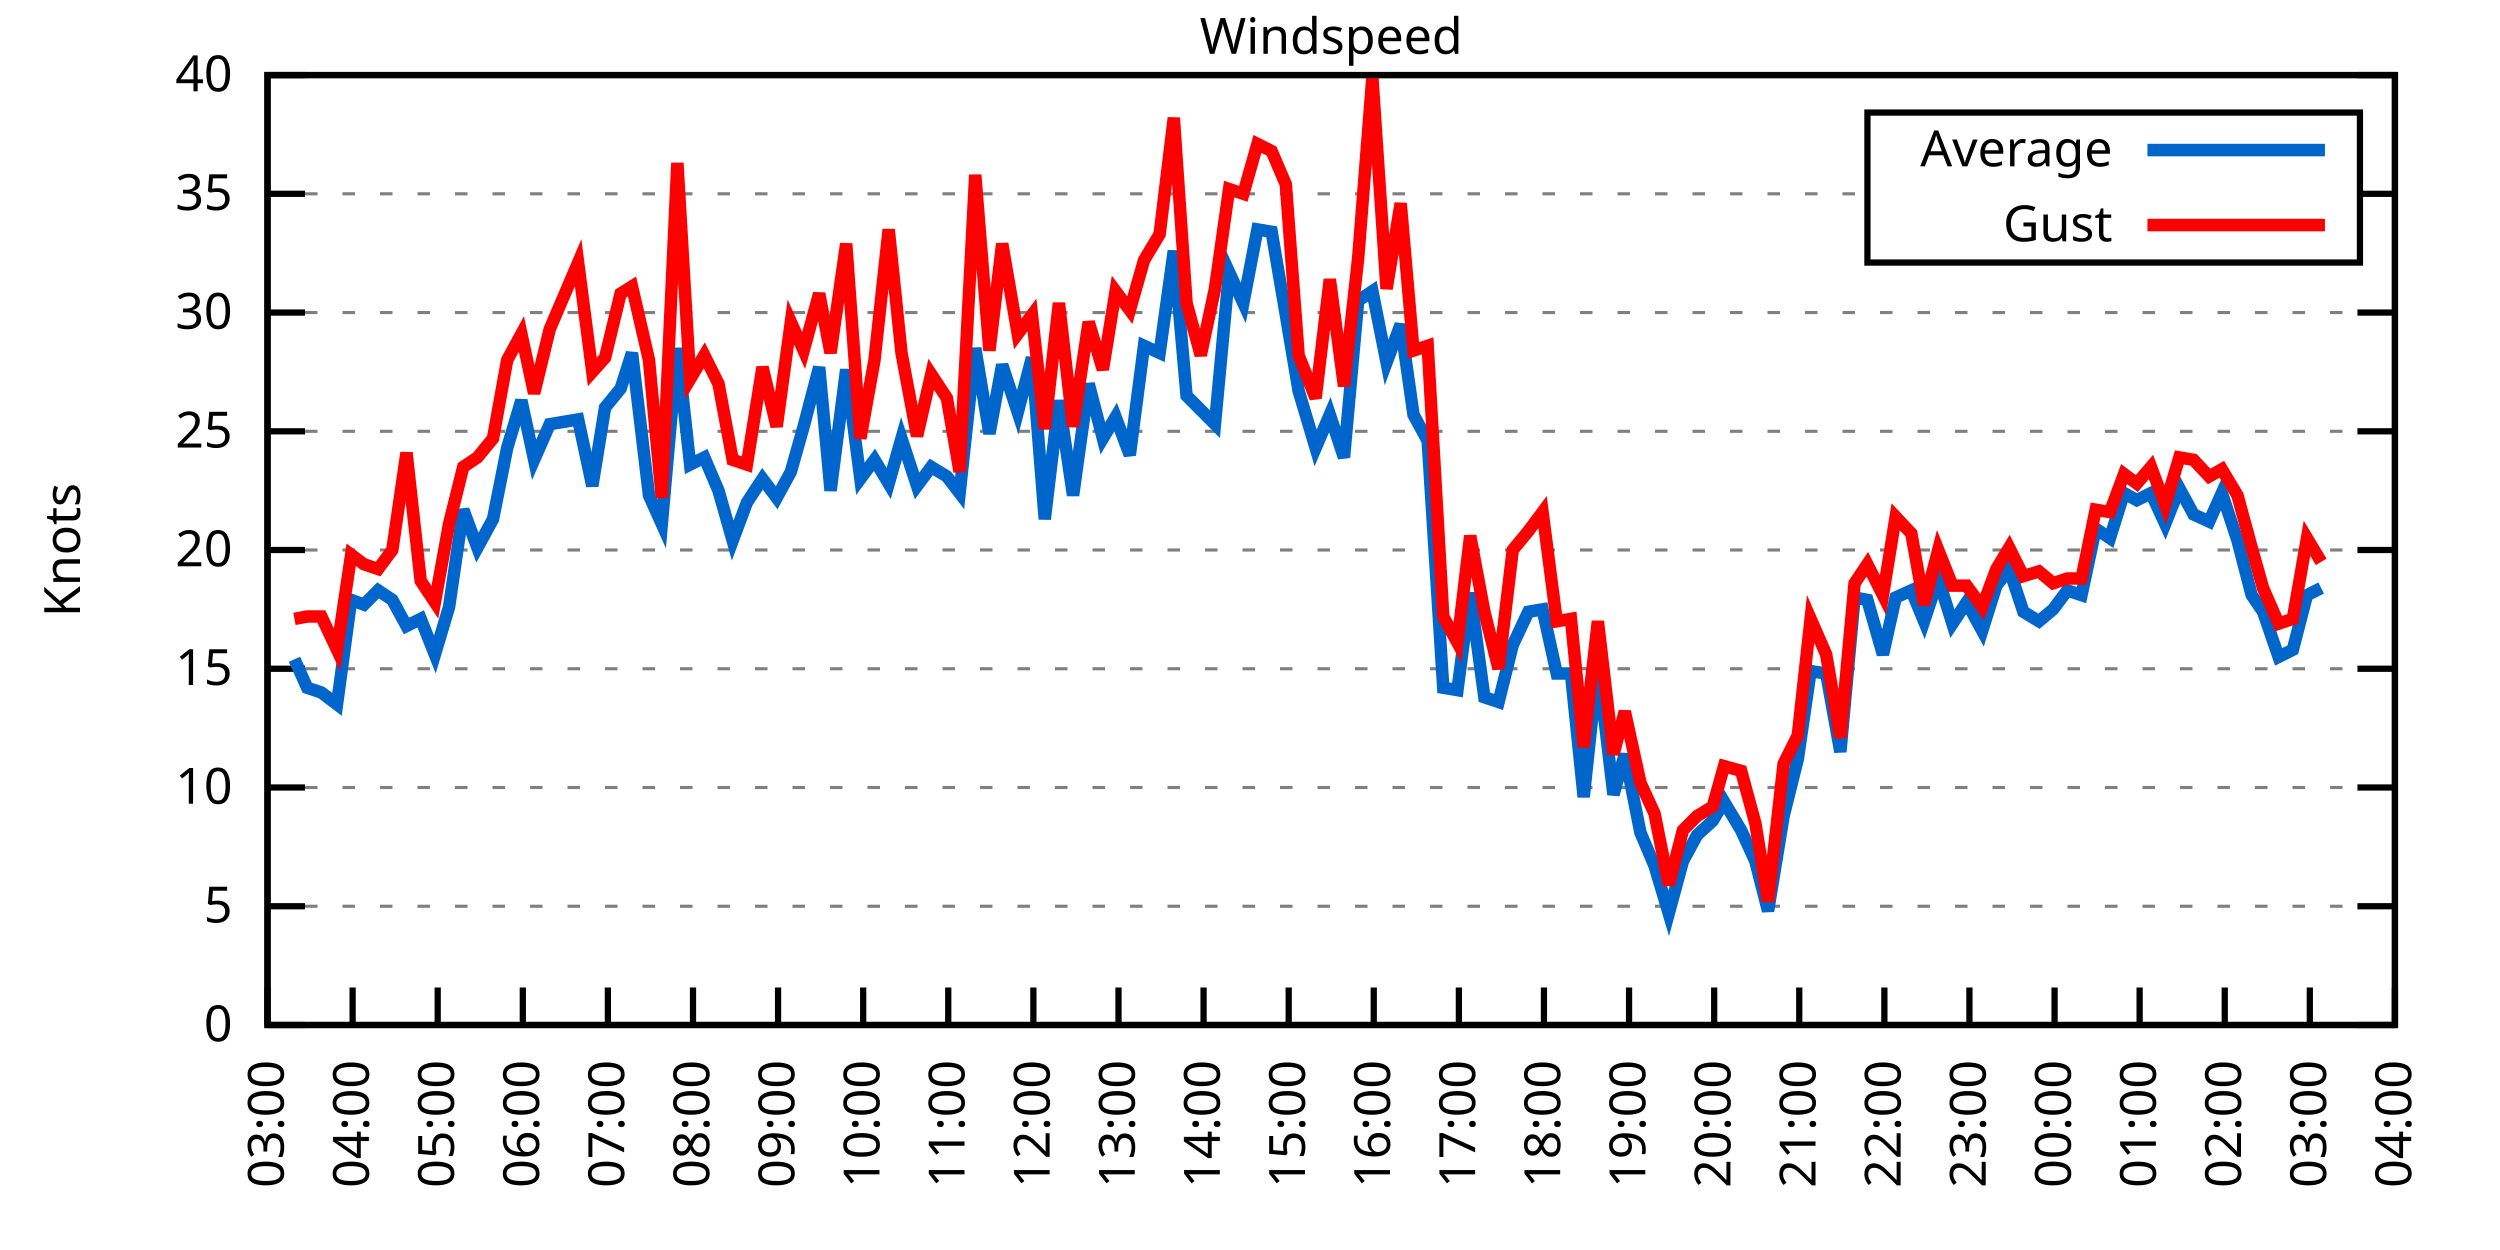
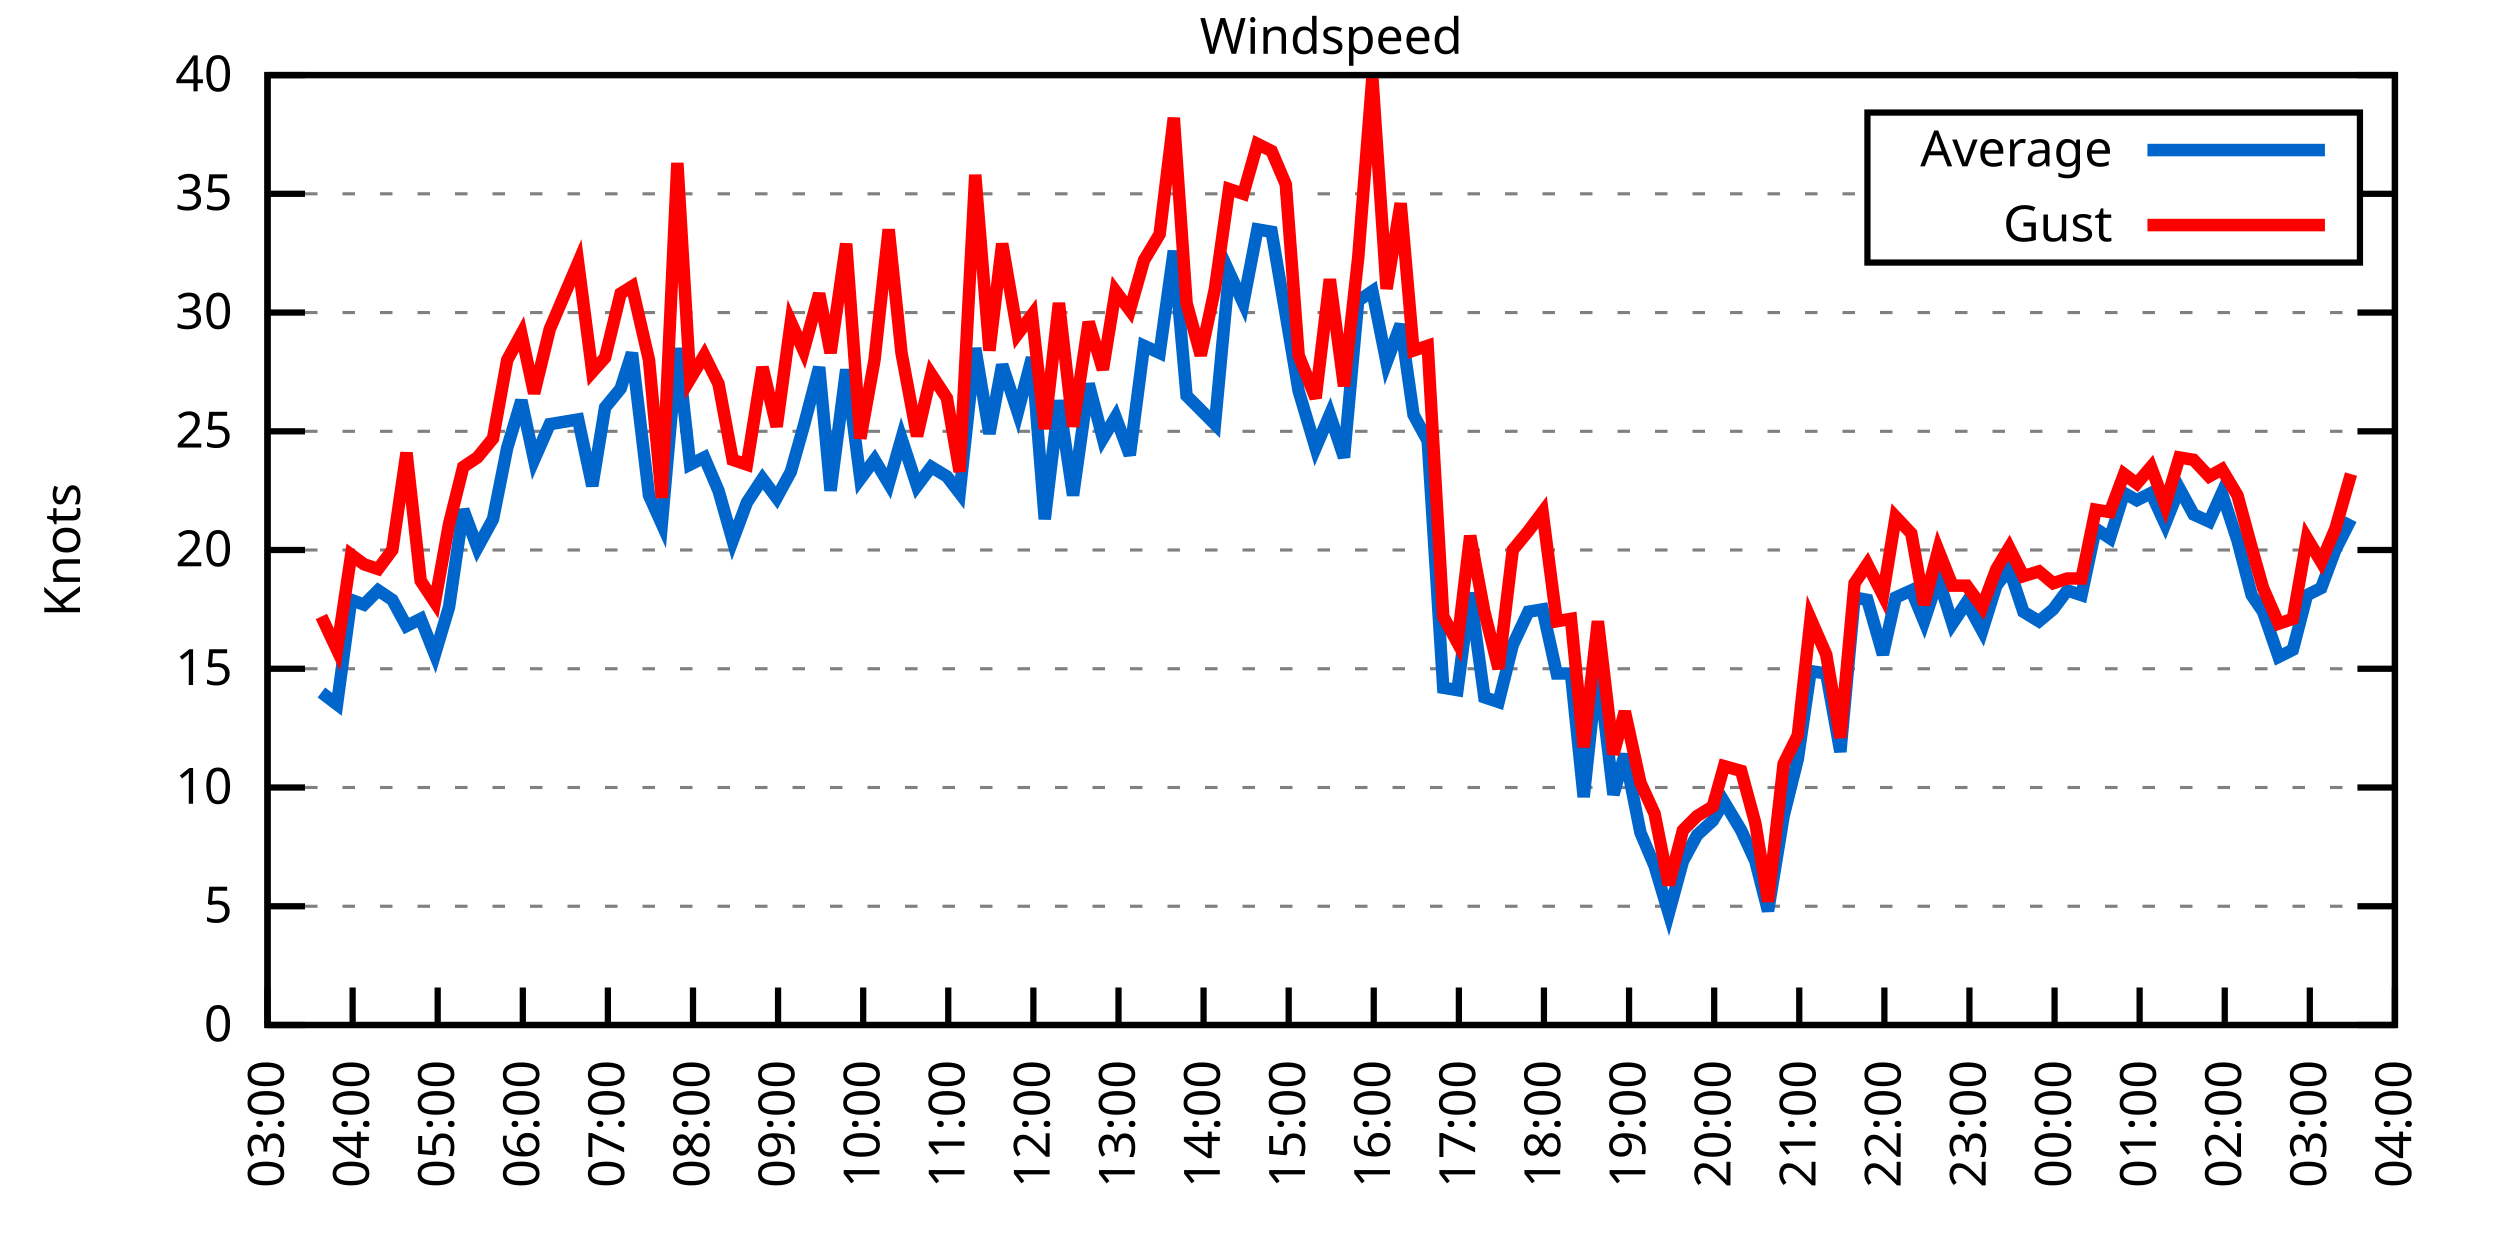
<svg xmlns="http://www.w3.org/2000/svg" xmlns:xlink="http://www.w3.org/1999/xlink" width="400" height="200" viewBox="0 0 400 200">
  <g id="gnuplot_canvas">
    <rect x="0" y="0" width="400" height="200" fill="none" />
    <defs>
      <circle id="gpDot" r="0.5" stroke-width="0.5" stroke="currentColor" />
      <path id="gpPt0" stroke-width="0.333" stroke="currentColor" d="M-1,0 h2 M0,-1 v2" />
      <path id="gpPt1" stroke-width="0.333" stroke="currentColor" d="M-1,-1 L1,1 M1,-1 L-1,1" />
      <path id="gpPt2" stroke-width="0.333" stroke="currentColor" d="M-1,0 L1,0 M0,-1 L0,1 M-1,-1 L1,1 M-1,1 L1,-1" />
      <rect id="gpPt3" stroke-width="0.333" stroke="currentColor" x="-1" y="-1" width="2" height="2" />
      <rect id="gpPt4" stroke-width="0.333" stroke="currentColor" fill="currentColor" x="-1" y="-1" width="2" height="2" />
      <circle id="gpPt5" stroke-width="0.333" stroke="currentColor" cx="0" cy="0" r="1" />
      <use xlink:href="#gpPt5" id="gpPt6" fill="currentColor" stroke="none" />
      <path id="gpPt7" stroke-width="0.333" stroke="currentColor" d="M0,-1.33 L-1.33,0.67 L1.33,0.67 z" />
      <use xlink:href="#gpPt7" id="gpPt8" fill="currentColor" stroke="none" />
      <use xlink:href="#gpPt7" id="gpPt9" stroke="currentColor" transform="rotate(180)" />
      <use xlink:href="#gpPt9" id="gpPt10" fill="currentColor" stroke="none" />
      <use xlink:href="#gpPt3" id="gpPt11" stroke="currentColor" transform="rotate(45)" />
      <use xlink:href="#gpPt11" id="gpPt12" fill="currentColor" stroke="none" />
      <path id="gpPt13" stroke-width="0.333" stroke="currentColor" d="M0,1.330 L1.265,0.411 L0.782,-1.067 L-0.782,-1.076 L-1.265,0.411 z" />
      <use xlink:href="#gpPt13" id="gpPt14" fill="currentColor" stroke="none" />
      <filter id="textbox" filterUnits="objectBoundingBox" x="0" y="0" height="1" width="1">
        <feFlood flood-color="white" flood-opacity="1" result="bgnd" />
        <feComposite in="SourceGraphic" in2="bgnd" operator="atop" />
      </filter>
      <filter id="greybox" filterUnits="objectBoundingBox" x="0" y="0" height="1" width="1">
        <feFlood flood-color="lightgrey" flood-opacity="1" result="grey" />
        <feComposite in="SourceGraphic" in2="grey" operator="atop" />
      </filter>
    </defs>
    <g fill="none" color="white" stroke="currentColor" stroke-width="1.00" stroke-linecap="butt" stroke-linejoin="miter">
</g>
    <g fill="none" color="black" stroke="currentColor" stroke-width="1.00" stroke-linecap="butt" stroke-linejoin="miter">
      <g stroke="none" shape-rendering="crispEdges">
        <polygon fill="rgb(255, 255, 255)" points="42.80,164.00 383.18,164.00 383.18,12.02 42.80,12.02 " />
      </g>
    </g>
    <g fill="none" color="black" stroke="currentColor" stroke-width="1.00" stroke-linecap="butt" stroke-linejoin="miter">
</g>
    <g fill="none" color="black" stroke="black" stroke-width="0.50" stroke-linecap="butt" stroke-linejoin="miter">
</g>
    <g fill="none" color="gray" stroke="currentColor" stroke-width="0.50" stroke-linecap="butt" stroke-linejoin="miter">
      <path stroke="gray" stroke-dasharray="2,4" class="gridline" d="M42.80,164.00 L383.19,164.00  " />
    </g>
    <g fill="none" color="gray" stroke="gray" stroke-width="1.00" stroke-linecap="butt" stroke-linejoin="miter">
</g>
    <g fill="none" color="black" stroke="currentColor" stroke-width="1.00" stroke-linecap="butt" stroke-linejoin="miter">
      <path stroke="black" d="M42.80,164.00 L48.80,164.00 M383.19,164.00 L377.19,164.00  " />
      <g transform="translate(37.20,166.60)" stroke="none" fill="black" font-family="Sans" font-size="8.00" text-anchor="end">
        <text>
          <tspan font-family="Sans"> 0</tspan>
        </text>
      </g>
    </g>
    <g fill="none" color="black" stroke="currentColor" stroke-width="1.00" stroke-linecap="butt" stroke-linejoin="miter">
</g>
    <g fill="none" color="black" stroke="black" stroke-width="0.50" stroke-linecap="butt" stroke-linejoin="miter">
</g>
    <g fill="none" color="gray" stroke="currentColor" stroke-width="0.50" stroke-linecap="butt" stroke-linejoin="miter">
      <path stroke="gray" stroke-dasharray="2,4" class="gridline" d="M42.80,145.00 L383.19,145.00  " />
    </g>
    <g fill="none" color="gray" stroke="gray" stroke-width="1.00" stroke-linecap="butt" stroke-linejoin="miter">
</g>
    <g fill="none" color="black" stroke="currentColor" stroke-width="1.00" stroke-linecap="butt" stroke-linejoin="miter">
      <path stroke="black" d="M42.80,145.00 L48.80,145.00 M383.19,145.00 L377.19,145.00  " />
      <g transform="translate(37.20,147.60)" stroke="none" fill="black" font-family="Sans" font-size="8.00" text-anchor="end">
        <text>
          <tspan font-family="Sans"> 5</tspan>
        </text>
      </g>
    </g>
    <g fill="none" color="black" stroke="currentColor" stroke-width="1.00" stroke-linecap="butt" stroke-linejoin="miter">
</g>
    <g fill="none" color="black" stroke="black" stroke-width="0.50" stroke-linecap="butt" stroke-linejoin="miter">
</g>
    <g fill="none" color="gray" stroke="currentColor" stroke-width="0.50" stroke-linecap="butt" stroke-linejoin="miter">
      <path stroke="gray" stroke-dasharray="2,4" class="gridline" d="M42.80,126.00 L383.19,126.00  " />
    </g>
    <g fill="none" color="gray" stroke="gray" stroke-width="1.00" stroke-linecap="butt" stroke-linejoin="miter">
</g>
    <g fill="none" color="black" stroke="currentColor" stroke-width="1.00" stroke-linecap="butt" stroke-linejoin="miter">
      <path stroke="black" d="M42.80,126.00 L48.80,126.00 M383.19,126.00 L377.19,126.00  " />
      <g transform="translate(37.20,128.60)" stroke="none" fill="black" font-family="Sans" font-size="8.00" text-anchor="end">
        <text>
          <tspan font-family="Sans"> 10</tspan>
        </text>
      </g>
    </g>
    <g fill="none" color="black" stroke="currentColor" stroke-width="1.00" stroke-linecap="butt" stroke-linejoin="miter">
</g>
    <g fill="none" color="black" stroke="black" stroke-width="0.50" stroke-linecap="butt" stroke-linejoin="miter">
</g>
    <g fill="none" color="gray" stroke="currentColor" stroke-width="0.50" stroke-linecap="butt" stroke-linejoin="miter">
      <path stroke="gray" stroke-dasharray="2,4" class="gridline" d="M42.80,107.00 L383.19,107.00  " />
    </g>
    <g fill="none" color="gray" stroke="gray" stroke-width="1.00" stroke-linecap="butt" stroke-linejoin="miter">
</g>
    <g fill="none" color="black" stroke="currentColor" stroke-width="1.00" stroke-linecap="butt" stroke-linejoin="miter">
      <path stroke="black" d="M42.80,107.00 L48.80,107.00 M383.19,107.00 L377.19,107.00  " />
      <g transform="translate(37.20,109.60)" stroke="none" fill="black" font-family="Sans" font-size="8.00" text-anchor="end">
        <text>
          <tspan font-family="Sans"> 15</tspan>
        </text>
      </g>
    </g>
    <g fill="none" color="black" stroke="currentColor" stroke-width="1.00" stroke-linecap="butt" stroke-linejoin="miter">
</g>
    <g fill="none" color="black" stroke="black" stroke-width="0.50" stroke-linecap="butt" stroke-linejoin="miter">
</g>
    <g fill="none" color="gray" stroke="currentColor" stroke-width="0.50" stroke-linecap="butt" stroke-linejoin="miter">
      <path stroke="gray" stroke-dasharray="2,4" class="gridline" d="M42.80,88.00 L383.19,88.00  " />
    </g>
    <g fill="none" color="gray" stroke="gray" stroke-width="1.00" stroke-linecap="butt" stroke-linejoin="miter">
</g>
    <g fill="none" color="black" stroke="currentColor" stroke-width="1.00" stroke-linecap="butt" stroke-linejoin="miter">
      <path stroke="black" d="M42.80,88.00 L48.80,88.00 M383.19,88.00 L377.19,88.00  " />
      <g transform="translate(37.20,90.60)" stroke="none" fill="black" font-family="Sans" font-size="8.00" text-anchor="end">
        <text>
          <tspan font-family="Sans"> 20</tspan>
        </text>
      </g>
    </g>
    <g fill="none" color="black" stroke="currentColor" stroke-width="1.00" stroke-linecap="butt" stroke-linejoin="miter">
</g>
    <g fill="none" color="black" stroke="black" stroke-width="0.50" stroke-linecap="butt" stroke-linejoin="miter">
</g>
    <g fill="none" color="gray" stroke="currentColor" stroke-width="0.50" stroke-linecap="butt" stroke-linejoin="miter">
      <path stroke="gray" stroke-dasharray="2,4" class="gridline" d="M42.80,69.01 L383.19,69.01  " />
    </g>
    <g fill="none" color="gray" stroke="gray" stroke-width="1.00" stroke-linecap="butt" stroke-linejoin="miter">
</g>
    <g fill="none" color="black" stroke="currentColor" stroke-width="1.00" stroke-linecap="butt" stroke-linejoin="miter">
      <path stroke="black" d="M42.80,69.01 L48.80,69.01 M383.19,69.01 L377.19,69.01  " />
      <g transform="translate(37.20,71.61)" stroke="none" fill="black" font-family="Sans" font-size="8.00" text-anchor="end">
        <text>
          <tspan font-family="Sans"> 25</tspan>
        </text>
      </g>
    </g>
    <g fill="none" color="black" stroke="currentColor" stroke-width="1.00" stroke-linecap="butt" stroke-linejoin="miter">
</g>
    <g fill="none" color="black" stroke="black" stroke-width="0.50" stroke-linecap="butt" stroke-linejoin="miter">
</g>
    <g fill="none" color="gray" stroke="currentColor" stroke-width="0.50" stroke-linecap="butt" stroke-linejoin="miter">
      <path stroke="gray" stroke-dasharray="2,4" class="gridline" d="M42.80,50.01 L383.19,50.01  " />
    </g>
    <g fill="none" color="gray" stroke="gray" stroke-width="1.00" stroke-linecap="butt" stroke-linejoin="miter">
</g>
    <g fill="none" color="black" stroke="currentColor" stroke-width="1.00" stroke-linecap="butt" stroke-linejoin="miter">
      <path stroke="black" d="M42.80,50.01 L48.80,50.01 M383.19,50.01 L377.19,50.01  " />
      <g transform="translate(37.20,52.61)" stroke="none" fill="black" font-family="Sans" font-size="8.00" text-anchor="end">
        <text>
          <tspan font-family="Sans"> 30</tspan>
        </text>
      </g>
    </g>
    <g fill="none" color="black" stroke="currentColor" stroke-width="1.00" stroke-linecap="butt" stroke-linejoin="miter">
</g>
    <g fill="none" color="black" stroke="black" stroke-width="0.50" stroke-linecap="butt" stroke-linejoin="miter">
</g>
    <g fill="none" color="gray" stroke="currentColor" stroke-width="0.50" stroke-linecap="butt" stroke-linejoin="miter">
      <path stroke="gray" stroke-dasharray="2,4" class="gridline" d="M42.80,31.01 L298.79,31.01 M377.59,31.01 L383.19,31.01  " />
    </g>
    <g fill="none" color="gray" stroke="gray" stroke-width="1.00" stroke-linecap="butt" stroke-linejoin="miter">
</g>
    <g fill="none" color="black" stroke="currentColor" stroke-width="1.00" stroke-linecap="butt" stroke-linejoin="miter">
      <path stroke="black" d="M42.80,31.01 L48.80,31.01 M383.19,31.01 L377.19,31.01  " />
      <g transform="translate(37.20,33.61)" stroke="none" fill="black" font-family="Sans" font-size="8.00" text-anchor="end">
        <text>
          <tspan font-family="Sans"> 35</tspan>
        </text>
      </g>
    </g>
    <g fill="none" color="black" stroke="currentColor" stroke-width="1.00" stroke-linecap="butt" stroke-linejoin="miter">
</g>
    <g fill="none" color="black" stroke="black" stroke-width="0.50" stroke-linecap="butt" stroke-linejoin="miter">
</g>
    <g fill="none" color="gray" stroke="currentColor" stroke-width="0.50" stroke-linecap="butt" stroke-linejoin="miter">
      <path stroke="gray" stroke-dasharray="2,4" class="gridline" d="M42.80,12.01 L383.19,12.01  " />
    </g>
    <g fill="none" color="gray" stroke="gray" stroke-width="1.00" stroke-linecap="butt" stroke-linejoin="miter">
</g>
    <g fill="none" color="black" stroke="currentColor" stroke-width="1.00" stroke-linecap="butt" stroke-linejoin="miter">
      <path stroke="black" d="M42.80,12.01 L48.80,12.01 M383.19,12.01 L377.19,12.01  " />
      <g transform="translate(37.20,14.61)" stroke="none" fill="black" font-family="Sans" font-size="8.00" text-anchor="end">
        <text>
          <tspan font-family="Sans"> 40</tspan>
        </text>
      </g>
    </g>
    <g fill="none" color="black" stroke="currentColor" stroke-width="1.00" stroke-linecap="butt" stroke-linejoin="miter">
      <path stroke="black" d="M42.80,164.00 L42.80,158.00  " />
      <g transform="translate(45.40,169.60) rotate(270.00)" stroke="none" fill="black" font-family="Sans" font-size="8.00" text-anchor="end">
        <text>
          <tspan font-family="Sans">03:00</tspan>
        </text>
      </g>
    </g>
    <g fill="none" color="black" stroke="currentColor" stroke-width="1.00" stroke-linecap="butt" stroke-linejoin="miter">
      <path stroke="black" d="M56.42,164.00 L56.42,158.00  " />
      <g transform="translate(59.02,169.60) rotate(270.00)" stroke="none" fill="black" font-family="Sans" font-size="8.00" text-anchor="end">
        <text>
          <tspan font-family="Sans">04:00</tspan>
        </text>
      </g>
    </g>
    <g fill="none" color="black" stroke="currentColor" stroke-width="1.00" stroke-linecap="butt" stroke-linejoin="miter">
      <path stroke="black" d="M70.03,164.00 L70.03,158.00  " />
      <g transform="translate(72.63,169.60) rotate(270.00)" stroke="none" fill="black" font-family="Sans" font-size="8.00" text-anchor="end">
        <text>
          <tspan font-family="Sans">05:00</tspan>
        </text>
      </g>
    </g>
    <g fill="none" color="black" stroke="currentColor" stroke-width="1.00" stroke-linecap="butt" stroke-linejoin="miter">
      <path stroke="black" d="M83.65,164.00 L83.65,158.00  " />
      <g transform="translate(86.25,169.60) rotate(270.00)" stroke="none" fill="black" font-family="Sans" font-size="8.00" text-anchor="end">
        <text>
          <tspan font-family="Sans">06:00</tspan>
        </text>
      </g>
    </g>
    <g fill="none" color="black" stroke="currentColor" stroke-width="1.00" stroke-linecap="butt" stroke-linejoin="miter">
      <path stroke="black" d="M97.26,164.00 L97.26,158.00  " />
      <g transform="translate(99.86,169.60) rotate(270.00)" stroke="none" fill="black" font-family="Sans" font-size="8.00" text-anchor="end">
        <text>
          <tspan font-family="Sans">07:00</tspan>
        </text>
      </g>
    </g>
    <g fill="none" color="black" stroke="currentColor" stroke-width="1.00" stroke-linecap="butt" stroke-linejoin="miter">
      <path stroke="black" d="M110.88,164.00 L110.88,158.00  " />
      <g transform="translate(113.48,169.60) rotate(270.00)" stroke="none" fill="black" font-family="Sans" font-size="8.00" text-anchor="end">
        <text>
          <tspan font-family="Sans">08:00</tspan>
        </text>
      </g>
    </g>
    <g fill="none" color="black" stroke="currentColor" stroke-width="1.00" stroke-linecap="butt" stroke-linejoin="miter">
      <path stroke="black" d="M124.49,164.00 L124.49,158.00  " />
      <g transform="translate(127.09,169.60) rotate(270.00)" stroke="none" fill="black" font-family="Sans" font-size="8.00" text-anchor="end">
        <text>
          <tspan font-family="Sans">09:00</tspan>
        </text>
      </g>
    </g>
    <g fill="none" color="black" stroke="currentColor" stroke-width="1.00" stroke-linecap="butt" stroke-linejoin="miter">
      <path stroke="black" d="M138.11,164.00 L138.11,158.00  " />
      <g transform="translate(140.71,169.60) rotate(270.00)" stroke="none" fill="black" font-family="Sans" font-size="8.00" text-anchor="end">
        <text>
          <tspan font-family="Sans">10:00</tspan>
        </text>
      </g>
    </g>
    <g fill="none" color="black" stroke="currentColor" stroke-width="1.00" stroke-linecap="butt" stroke-linejoin="miter">
      <path stroke="black" d="M151.72,164.00 L151.72,158.00  " />
      <g transform="translate(154.32,169.60) rotate(270.00)" stroke="none" fill="black" font-family="Sans" font-size="8.00" text-anchor="end">
        <text>
          <tspan font-family="Sans">11:00</tspan>
        </text>
      </g>
    </g>
    <g fill="none" color="black" stroke="currentColor" stroke-width="1.00" stroke-linecap="butt" stroke-linejoin="miter">
      <path stroke="black" d="M165.34,164.00 L165.34,158.00  " />
      <g transform="translate(167.94,169.60) rotate(270.00)" stroke="none" fill="black" font-family="Sans" font-size="8.00" text-anchor="end">
        <text>
          <tspan font-family="Sans">12:00</tspan>
        </text>
      </g>
    </g>
    <g fill="none" color="black" stroke="currentColor" stroke-width="1.00" stroke-linecap="butt" stroke-linejoin="miter">
      <path stroke="black" d="M178.96,164.00 L178.96,158.00  " />
      <g transform="translate(181.56,169.60) rotate(270.00)" stroke="none" fill="black" font-family="Sans" font-size="8.00" text-anchor="end">
        <text>
          <tspan font-family="Sans">13:00</tspan>
        </text>
      </g>
    </g>
    <g fill="none" color="black" stroke="currentColor" stroke-width="1.00" stroke-linecap="butt" stroke-linejoin="miter">
      <path stroke="black" d="M192.57,164.00 L192.57,158.00  " />
      <g transform="translate(195.17,169.60) rotate(270.00)" stroke="none" fill="black" font-family="Sans" font-size="8.00" text-anchor="end">
        <text>
          <tspan font-family="Sans">14:00</tspan>
        </text>
      </g>
    </g>
    <g fill="none" color="black" stroke="currentColor" stroke-width="1.00" stroke-linecap="butt" stroke-linejoin="miter">
      <path stroke="black" d="M206.19,164.00 L206.19,158.00  " />
      <g transform="translate(208.79,169.60) rotate(270.00)" stroke="none" fill="black" font-family="Sans" font-size="8.00" text-anchor="end">
        <text>
          <tspan font-family="Sans">15:00</tspan>
        </text>
      </g>
    </g>
    <g fill="none" color="black" stroke="currentColor" stroke-width="1.00" stroke-linecap="butt" stroke-linejoin="miter">
      <path stroke="black" d="M219.80,164.00 L219.80,158.00  " />
      <g transform="translate(222.40,169.60) rotate(270.00)" stroke="none" fill="black" font-family="Sans" font-size="8.00" text-anchor="end">
        <text>
          <tspan font-family="Sans">16:00</tspan>
        </text>
      </g>
    </g>
    <g fill="none" color="black" stroke="currentColor" stroke-width="1.00" stroke-linecap="butt" stroke-linejoin="miter">
      <path stroke="black" d="M233.42,164.00 L233.42,158.00  " />
      <g transform="translate(236.02,169.60) rotate(270.00)" stroke="none" fill="black" font-family="Sans" font-size="8.00" text-anchor="end">
        <text>
          <tspan font-family="Sans">17:00</tspan>
        </text>
      </g>
    </g>
    <g fill="none" color="black" stroke="currentColor" stroke-width="1.00" stroke-linecap="butt" stroke-linejoin="miter">
      <path stroke="black" d="M247.03,164.00 L247.03,158.00  " />
      <g transform="translate(249.63,169.60) rotate(270.00)" stroke="none" fill="black" font-family="Sans" font-size="8.00" text-anchor="end">
        <text>
          <tspan font-family="Sans">18:00</tspan>
        </text>
      </g>
    </g>
    <g fill="none" color="black" stroke="currentColor" stroke-width="1.00" stroke-linecap="butt" stroke-linejoin="miter">
      <path stroke="black" d="M260.65,164.00 L260.65,158.00  " />
      <g transform="translate(263.25,169.60) rotate(270.00)" stroke="none" fill="black" font-family="Sans" font-size="8.00" text-anchor="end">
        <text>
          <tspan font-family="Sans">19:00</tspan>
        </text>
      </g>
    </g>
    <g fill="none" color="black" stroke="currentColor" stroke-width="1.00" stroke-linecap="butt" stroke-linejoin="miter">
      <path stroke="black" d="M274.27,164.00 L274.27,158.00  " />
      <g transform="translate(276.87,169.60) rotate(270.00)" stroke="none" fill="black" font-family="Sans" font-size="8.00" text-anchor="end">
        <text>
          <tspan font-family="Sans">20:00</tspan>
        </text>
      </g>
    </g>
    <g fill="none" color="black" stroke="currentColor" stroke-width="1.00" stroke-linecap="butt" stroke-linejoin="miter">
      <path stroke="black" d="M287.88,164.00 L287.88,158.00  " />
      <g transform="translate(290.48,169.60) rotate(270.00)" stroke="none" fill="black" font-family="Sans" font-size="8.00" text-anchor="end">
        <text>
          <tspan font-family="Sans">21:00</tspan>
        </text>
      </g>
    </g>
    <g fill="none" color="black" stroke="currentColor" stroke-width="1.00" stroke-linecap="butt" stroke-linejoin="miter">
      <path stroke="black" d="M301.50,164.00 L301.50,158.00  " />
      <g transform="translate(304.10,169.60) rotate(270.00)" stroke="none" fill="black" font-family="Sans" font-size="8.00" text-anchor="end">
        <text>
          <tspan font-family="Sans">22:00</tspan>
        </text>
      </g>
    </g>
    <g fill="none" color="black" stroke="currentColor" stroke-width="1.00" stroke-linecap="butt" stroke-linejoin="miter">
      <path stroke="black" d="M315.11,164.00 L315.11,158.00  " />
      <g transform="translate(317.71,169.60) rotate(270.00)" stroke="none" fill="black" font-family="Sans" font-size="8.00" text-anchor="end">
        <text>
          <tspan font-family="Sans">23:00</tspan>
        </text>
      </g>
    </g>
    <g fill="none" color="black" stroke="currentColor" stroke-width="1.00" stroke-linecap="butt" stroke-linejoin="miter">
      <path stroke="black" d="M328.73,164.00 L328.73,158.00  " />
      <g transform="translate(331.33,169.60) rotate(270.00)" stroke="none" fill="black" font-family="Sans" font-size="8.00" text-anchor="end">
        <text>
          <tspan font-family="Sans">00:00</tspan>
        </text>
      </g>
    </g>
    <g fill="none" color="black" stroke="currentColor" stroke-width="1.00" stroke-linecap="butt" stroke-linejoin="miter">
      <path stroke="black" d="M342.34,164.00 L342.34,158.00  " />
      <g transform="translate(344.94,169.60) rotate(270.00)" stroke="none" fill="black" font-family="Sans" font-size="8.00" text-anchor="end">
        <text>
          <tspan font-family="Sans">01:00</tspan>
        </text>
      </g>
    </g>
    <g fill="none" color="black" stroke="currentColor" stroke-width="1.00" stroke-linecap="butt" stroke-linejoin="miter">
      <path stroke="black" d="M355.96,164.00 L355.96,158.00  " />
      <g transform="translate(358.56,169.60) rotate(270.00)" stroke="none" fill="black" font-family="Sans" font-size="8.00" text-anchor="end">
        <text>
          <tspan font-family="Sans">02:00</tspan>
        </text>
      </g>
    </g>
    <g fill="none" color="black" stroke="currentColor" stroke-width="1.00" stroke-linecap="butt" stroke-linejoin="miter">
      <path stroke="black" d="M369.57,164.00 L369.57,158.00  " />
      <g transform="translate(372.17,169.60) rotate(270.00)" stroke="none" fill="black" font-family="Sans" font-size="8.00" text-anchor="end">
        <text>
          <tspan font-family="Sans">03:00</tspan>
        </text>
      </g>
    </g>
    <g fill="none" color="black" stroke="currentColor" stroke-width="1.00" stroke-linecap="butt" stroke-linejoin="miter">
      <path stroke="black" d="M383.19,164.00 L383.19,158.00  " />
      <g transform="translate(385.79,169.60) rotate(270.00)" stroke="none" fill="black" font-family="Sans" font-size="8.00" text-anchor="end">
        <text>
          <tspan font-family="Sans">04:00</tspan>
        </text>
      </g>
    </g>
    <g fill="none" color="black" stroke="currentColor" stroke-width="1.00" stroke-linecap="butt" stroke-linejoin="miter">
</g>
    <g fill="none" color="black" stroke="currentColor" stroke-width="1.00" stroke-linecap="butt" stroke-linejoin="miter">
      <path stroke="black" d="M42.80,12.01 L42.80,164.00 L383.19,164.00 L383.19,12.01 L42.80,12.01 Z  " />
    </g>
    <g fill="none" color="black" stroke="currentColor" stroke-width="1.00" stroke-linecap="butt" stroke-linejoin="miter">
</g>
    <g fill="none" color="black" stroke="currentColor" stroke-width="1.00" stroke-linecap="butt" stroke-linejoin="miter">
      <path stroke="black" d="M298.79,42.01 L298.79,18.01 L377.59,18.01 L377.59,42.01 L298.79,42.01 Z  " />
    </g>
    <g id="Windspeed_plot_1">
      <g fill="none" color="white" stroke="black" stroke-width="2.00" stroke-linecap="butt" stroke-linejoin="miter">
</g>
      <g fill="none" color="black" stroke="currentColor" stroke-width="2.00" stroke-linecap="butt" stroke-linejoin="miter">
        <g transform="translate(337.99,26.61)" stroke="none" fill="black" font-family="Sans" font-size="8.00" text-anchor="end">
          <text>
            <tspan font-family="Sans">Average</tspan>
          </text>
        </g>
      </g>
      <g fill="none" color="black" stroke="currentColor" stroke-width="2.00" stroke-linecap="butt" stroke-linejoin="miter">
-         <path stroke="rgb(  0, 102, 204)" d="M343.59,24.01 L371.99,24.01 M47.11,105.48 L49.15,110.04 L51.42,110.80 L53.92,112.70 L56.19,95.98 L58.23,96.74   L60.50,94.46 L62.77,95.98 L65.04,100.16 L67.31,99.02 L69.58,104.72 L71.85,97.12 L74.12,81.55 L76.39,87.63   L78.88,83.07 L81.15,71.67 L83.42,64.07 L85.46,73.57 L87.96,67.87 L92.50,67.11 L94.77,77.75 L96.81,65.21   L99.30,62.17 L101.12,56.47 L103.84,79.27 L105.89,83.83 L108.38,55.71 L110.42,74.33 L112.69,73.19 L114.96,78.51   L117.23,86.49 L119.50,80.41 L122.00,76.61 L124.27,79.65 L126.54,75.47 L128.58,68.25 L131.07,58.75 L132.89,78.51   L135.39,59.13 L137.66,76.61 L139.92,73.57 L142.19,77.37 L144.24,70.15 L146.73,77.75 L149.00,74.71 L151.50,76.23   L153.54,78.89 L156.04,55.71 L158.31,69.39 L160.35,58.37 L162.84,65.97 L165.11,57.23 L167.16,83.07 L169.43,64.07   L171.69,79.27 L174.19,61.41 L176.46,70.15 L178.50,66.73 L180.77,72.81 L183.04,55.33 L185.54,56.47 L187.81,40.13   L189.85,63.31 L192.12,65.59 L194.39,67.87 L196.66,43.55 L198.93,48.49 L201.19,36.71 L203.46,37.09 L205.73,50.39   L207.78,62.55 L210.50,71.67 L212.77,66.35 L215.04,73.19 L217.31,48.11 L219.58,46.59 L221.85,57.99 L224.11,51.91   L226.16,66.35 L228.43,70.53 L230.92,110.04 L233.19,110.42 L235.23,94.84 L237.50,111.56 L239.77,112.32 L242.04,103.20   L244.54,97.88 L246.81,97.50 L249.08,107.76 L251.35,107.76 L253.39,127.52 L255.66,106.24 L258.15,127.14 L259.97,120.68   L262.47,133.22 L264.73,138.54 L267.00,146.14 L269.27,137.78 L271.54,133.60 L274.04,131.32 L275.85,128.28 L278.58,132.84   L280.85,137.78 L282.89,145.76 L285.38,130.56 L287.65,121.44 L289.70,107.38 L292.19,107.76 L294.46,120.30 L296.73,95.60   L298.77,95.98 L301.27,104.72 L303.31,95.60 L305.81,94.46 L307.85,99.40 L310.12,92.56 L312.39,99.78 L314.66,96.36   L317.15,100.92 L319.42,93.70 L321.47,91.04 L323.74,97.88 L326.23,99.40 L328.50,97.50 L330.77,94.46 L333.04,95.22   L335.31,84.59 L337.58,86.11 L339.85,78.89 L341.89,80.03 L344.16,78.89 L346.43,83.83 L348.70,78.13 L350.97,82.31   L353.46,83.45 L355.50,78.89 L358.00,86.49 L360.27,95.22 L362.09,97.88 L364.58,105.10 L366.85,103.96 L369.12,95.22   L371.39,94.08  " />
+         <path stroke="rgb(  0, 102, 204)" d="M343.59,24.01 L371.99,24.01 M51.42,110.80 L53.92,112.70 L56.19,95.98 L58.23,96.74 L60.50,94.46 L62.77,95.98   L65.04,100.16 L67.31,99.02 L69.58,104.72 L71.85,97.12 L74.12,81.55 L76.39,87.63 L78.88,83.07 L81.15,71.67   L83.42,64.07 L85.46,73.57 L87.96,67.87 L92.50,67.11 L94.77,77.75 L96.81,65.21 L99.30,62.17 L101.12,56.47   L103.84,79.27 L105.89,83.83 L108.38,55.71 L110.42,74.33 L112.69,73.19 L114.96,78.51 L117.23,86.49 L119.50,80.41   L122.00,76.61 L124.27,79.65 L126.54,75.47 L128.58,68.25 L131.07,58.75 L132.89,78.51 L135.39,59.13 L137.66,76.61   L139.92,73.57 L142.19,77.37 L144.24,70.15 L146.73,77.75 L149.00,74.71 L151.50,76.23 L153.54,78.89 L156.04,55.71   L158.31,69.39 L160.35,58.37 L162.84,65.97 L165.11,57.23 L167.16,83.07 L169.43,64.07 L171.69,79.27 L174.19,61.41   L176.46,70.15 L178.50,66.73 L180.77,72.81 L183.04,55.33 L185.54,56.47 L187.81,40.13 L189.85,63.31 L192.12,65.59   L194.39,67.87 L196.66,43.55 L198.93,48.49 L201.19,36.71 L203.46,37.09 L205.73,50.39 L207.78,62.55 L210.50,71.67   L212.77,66.35 L215.04,73.19 L217.31,48.11 L219.58,46.59 L221.85,57.99 L224.11,51.91 L226.16,66.35 L228.43,70.53   L230.92,110.04 L233.19,110.42 L235.23,94.84 L237.50,111.56 L239.77,112.32 L242.04,103.20 L244.54,97.88 L246.81,97.50   L249.08,107.76 L251.35,107.76 L253.39,127.52 L255.66,106.24 L258.15,127.14 L259.97,120.68 L262.47,133.22 L264.73,138.54   L267.00,146.14 L269.27,137.78 L271.54,133.60 L274.04,131.32 L275.85,128.28 L278.58,132.84 L280.85,137.78 L282.89,145.76   L285.38,130.56 L287.65,121.44 L289.70,107.38 L292.19,107.76 L294.46,120.30 L296.73,95.60 L298.77,95.98 L301.27,104.72   L303.31,95.60 L305.81,94.46 L307.85,99.40 L310.12,92.56 L312.39,99.78 L314.66,96.36 L317.15,100.92 L319.42,93.70   L321.47,91.04 L323.74,97.88 L326.23,99.40 L328.50,97.50 L330.77,94.46 L333.04,95.22 L335.31,84.59 L337.58,86.11   L339.85,78.89 L341.89,80.03 L344.16,78.89 L346.43,83.83 L348.70,78.13 L350.97,82.31 L353.46,83.45 L355.50,78.89   L358.00,86.49 L360.27,95.22 L362.09,97.88 L364.58,105.10 L366.85,103.96 L369.12,95.22 L371.39,94.08 L373.66,88.00   L376.16,83.07  " />
      </g>
    </g>
    <g id="Windspeed_plot_2">
      <g fill="none" color="black" stroke="currentColor" stroke-width="2.00" stroke-linecap="butt" stroke-linejoin="miter">
        <g transform="translate(337.99,38.61)" stroke="none" fill="black" font-family="Sans" font-size="8.00" text-anchor="end">
          <text>
            <tspan font-family="Sans">Gust</tspan>
          </text>
        </g>
      </g>
      <g fill="none" color="black" stroke="currentColor" stroke-width="2.00" stroke-linecap="butt" stroke-linejoin="miter">
-         <path stroke="rgb(255,   0,   0)" d="M343.59,36.01 L371.99,36.01 M47.11,99.02 L49.15,98.64 L51.42,98.64 L53.92,103.96 L56.19,88.76 L58.23,90.28   L60.50,91.04 L62.77,88.00 L65.04,72.43 L67.31,92.94 L69.58,96.36 L71.85,83.83 L74.12,74.71 L76.39,73.19   L78.88,70.15 L81.15,57.61 L83.42,53.43 L85.46,62.93 L87.96,52.67 L92.50,42.03 L94.77,59.51 L96.81,57.23   L99.30,46.97 L101.12,45.83 L103.84,57.61 L105.89,79.65 L108.38,26.07 L110.42,60.65 L112.69,56.85 L114.96,61.41   L117.23,73.57 L119.50,74.33 L122.00,58.75 L124.27,68.25 L126.54,51.53 L128.58,56.09 L131.07,46.97 L132.89,56.47   L135.39,38.99 L137.66,70.15 L139.92,57.61 L142.19,36.71 L144.24,56.47 L146.73,69.77 L149.00,59.89 L151.50,63.69   L153.54,75.47 L156.04,27.97 L158.31,56.09 L160.35,38.99 L162.84,53.43 L165.11,50.39 L167.16,68.63 L169.43,48.49   L171.69,68.25 L174.19,51.53 L176.46,59.13 L178.50,46.59 L180.77,49.63 L183.04,41.65 L185.54,37.47 L187.81,18.85   L189.85,48.49 L192.12,56.85 L194.39,46.21 L196.66,30.25 L198.93,31.01 L201.19,23.03 L203.46,24.17 L205.73,29.49   L207.78,56.85 L210.50,63.69 L212.77,44.69 L215.04,61.79 L217.31,41.27 L219.58,12.39 L221.85,46.21 L224.11,32.53   L226.16,56.09 L228.43,55.33 L230.92,98.64 L233.19,102.82 L235.23,85.73 L237.50,97.88 L239.77,107.00 L242.04,88.00   L244.54,84.97 L246.81,81.93 L249.08,99.40 L251.35,99.02 L253.39,119.54 L255.66,99.40 L258.15,120.68 L259.97,113.84   L262.47,125.24 L264.73,130.18 L267.00,141.58 L269.27,132.84 L271.54,130.56 L274.04,129.04 L275.85,122.58 L278.58,123.34   L280.85,131.70 L282.89,144.24 L285.38,122.20 L287.65,117.64 L289.70,99.02 L292.19,104.72 L294.46,118.02 L296.73,93.32   L298.77,90.28 L301.27,95.22 L303.31,82.69 L305.81,85.35 L307.85,96.74 L310.12,88.00 L312.39,93.70 L314.66,93.70   L317.15,97.12 L319.42,91.04 L321.47,87.63 L323.74,92.18 L326.23,91.42 L328.50,93.32 L330.77,92.56 L333.04,92.56   L335.31,81.55 L337.58,81.93 L339.85,75.85 L341.89,77.37 L344.16,74.71 L346.43,80.79 L348.70,73.19 L350.97,73.57   L353.46,76.23 L355.50,75.09 L358.00,79.27 L360.27,87.63 L362.09,94.08 L364.58,99.78 L366.85,99.02 L369.12,86.11   L371.39,89.90  " />
+         <path stroke="rgb(255,   0,   0)" d="M343.59,36.01 L371.99,36.01 M51.42,98.64 L53.92,103.96 L56.19,88.76 L58.23,90.28 L60.50,91.04 L62.77,88.00   L65.04,72.43 L67.31,92.94 L69.58,96.36 L71.85,83.83 L74.12,74.71 L76.39,73.19 L78.88,70.15 L81.15,57.61   L83.42,53.43 L85.46,62.93 L87.96,52.67 L92.50,42.03 L94.77,59.51 L96.81,57.23 L99.30,46.97 L101.12,45.83   L103.84,57.61 L105.89,79.65 L108.38,26.07 L110.42,60.65 L112.69,56.85 L114.96,61.41 L117.23,73.57 L119.50,74.33   L122.00,58.75 L124.27,68.25 L126.54,51.53 L128.58,56.09 L131.07,46.97 L132.89,56.47 L135.39,38.99 L137.66,70.15   L139.92,57.61 L142.19,36.71 L144.24,56.47 L146.73,69.77 L149.00,59.89 L151.50,63.69 L153.54,75.47 L156.04,27.97   L158.31,56.09 L160.35,38.99 L162.84,53.43 L165.11,50.39 L167.16,68.63 L169.43,48.49 L171.69,68.25 L174.19,51.53   L176.46,59.13 L178.50,46.59 L180.77,49.63 L183.04,41.65 L185.54,37.47 L187.81,18.85 L189.85,48.49 L192.12,56.85   L194.39,46.21 L196.66,30.25 L198.93,31.01 L201.19,23.03 L203.46,24.17 L205.73,29.49 L207.78,56.85 L210.50,63.69   L212.77,44.69 L215.04,61.79 L217.31,41.27 L219.58,12.39 L221.85,46.21 L224.11,32.53 L226.16,56.09 L228.43,55.33   L230.92,98.64 L233.19,102.82 L235.23,85.73 L237.50,97.88 L239.77,107.00 L242.04,88.00 L244.54,84.97 L246.81,81.93   L249.08,99.40 L251.35,99.02 L253.39,119.54 L255.66,99.40 L258.15,120.68 L259.97,113.84 L262.47,125.24 L264.73,130.18   L267.00,141.58 L269.27,132.84 L271.54,130.56 L274.04,129.04 L275.85,122.58 L278.58,123.34 L280.85,131.70 L282.89,144.24   L285.38,122.20 L287.65,117.64 L289.70,99.02 L292.19,104.72 L294.46,118.02 L296.73,93.32 L298.77,90.28 L301.27,95.22   L303.31,82.69 L305.81,85.35 L307.85,96.74 L310.12,88.00 L312.39,93.70 L314.66,93.70 L317.15,97.12 L319.42,91.04   L321.47,87.63 L323.74,92.18 L326.23,91.42 L328.50,93.32 L330.77,92.56 L333.04,92.56 L335.31,81.55 L337.58,81.93   L339.85,75.85 L341.89,77.37 L344.16,74.71 L346.43,80.79 L348.70,73.19 L350.97,73.57 L353.46,76.23 L355.50,75.09   L358.00,79.27 L360.27,87.63 L362.09,94.08 L364.58,99.78 L366.85,99.02 L369.12,86.11 L371.39,89.90 L373.66,84.59   L376.16,75.85  " />
      </g>
    </g>
    <g fill="none" color="black" stroke="currentColor" stroke-width="2.00" stroke-linecap="butt" stroke-linejoin="miter">
</g>
    <g fill="none" color="black" stroke="black" stroke-width="1.00" stroke-linecap="butt" stroke-linejoin="miter">
</g>
    <g fill="none" color="black" stroke="currentColor" stroke-width="1.00" stroke-linecap="butt" stroke-linejoin="miter">
      <path stroke="black" d="M42.80,12.01 L42.80,164.00 L383.19,164.00 L383.19,12.01 L42.80,12.01 Z  " />
      <g transform="translate(12.80,88.01) rotate(270.00)" stroke="none" fill="black" font-family="Sans" font-size="8.00" text-anchor="middle">
        <text>
          <tspan font-family="Sans">Knots</tspan>
        </text>
      </g>
    </g>
    <g fill="none" color="black" stroke="currentColor" stroke-width="1.00" stroke-linecap="butt" stroke-linejoin="miter">
</g>
    <g fill="none" color="black" stroke="currentColor" stroke-width="1.00" stroke-linecap="butt" stroke-linejoin="miter">
      <g transform="translate(212.99,8.61)" stroke="none" fill="black" font-family="Sans" font-size="8.00" text-anchor="middle">
        <text>
          <tspan font-family="Sans">Windspeed</tspan>
        </text>
      </g>
    </g>
    <g fill="none" color="black" stroke="currentColor" stroke-width="1.00" stroke-linecap="butt" stroke-linejoin="miter">
</g>
  </g>
</svg>
